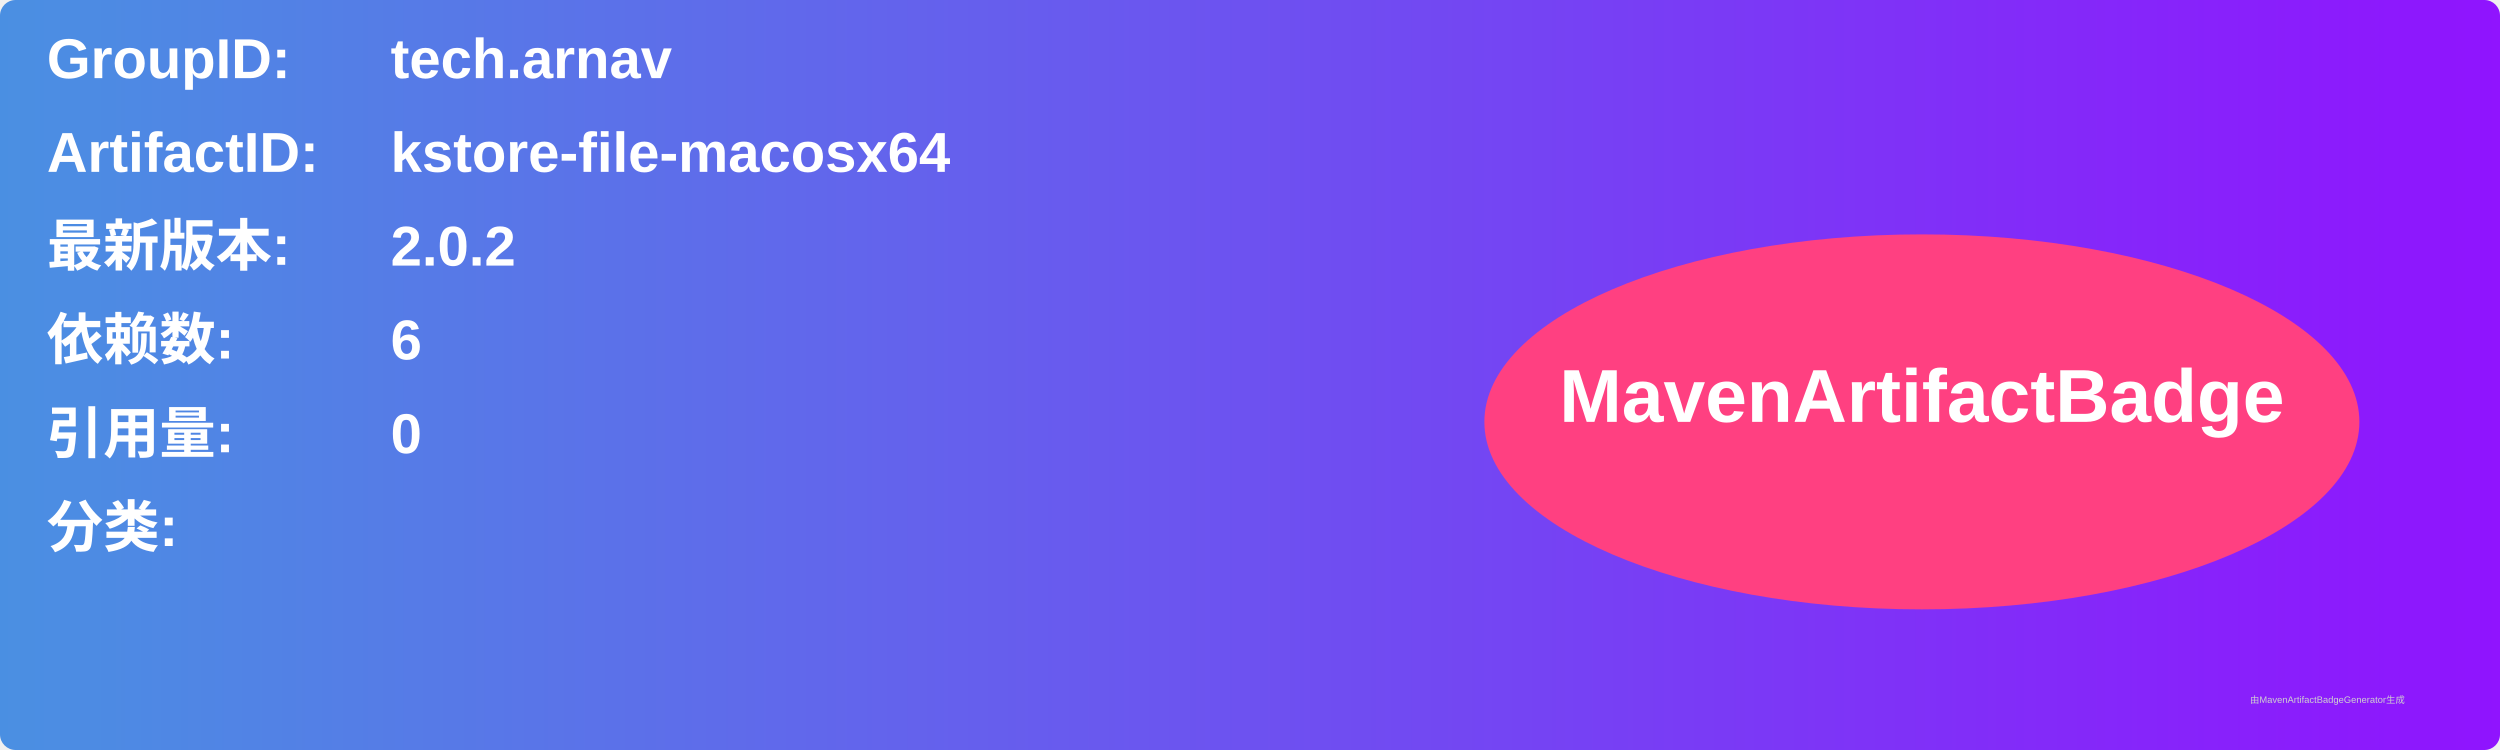
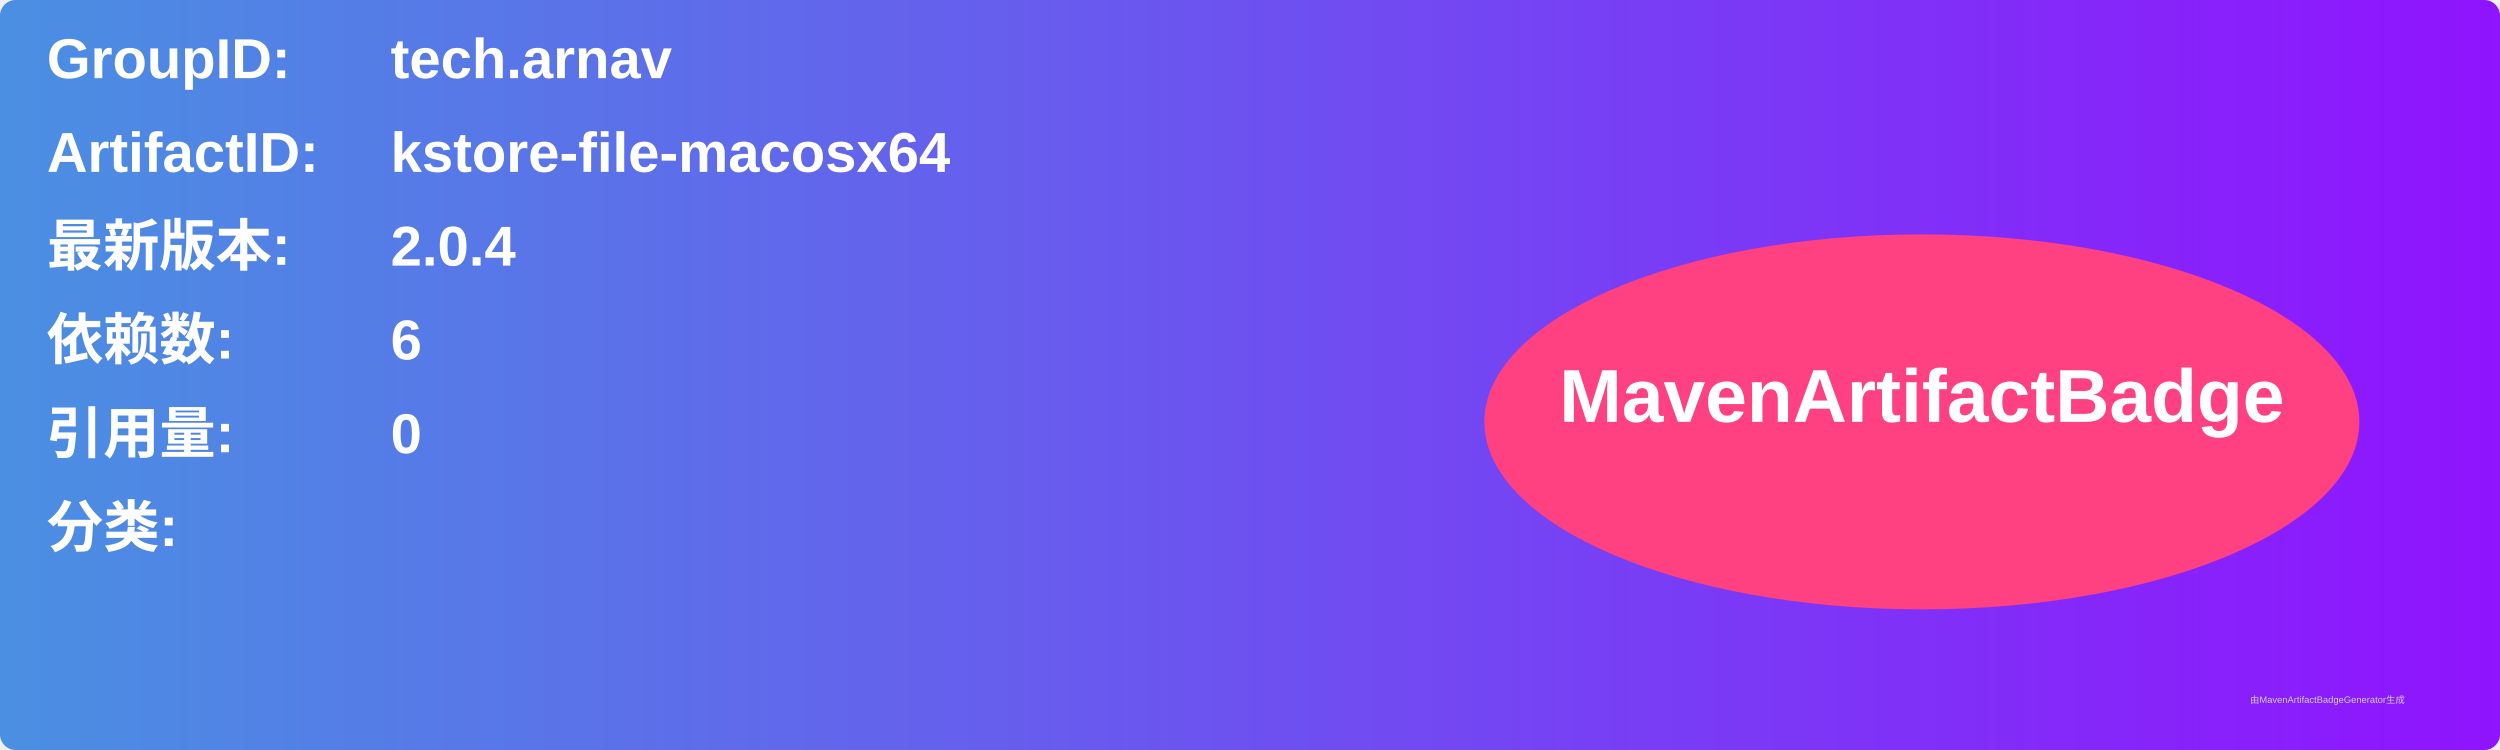
<svg xmlns="http://www.w3.org/2000/svg" width="800" height="240" viewBox="0 0 800 240">
  <linearGradient id="grad" x1="0%" y1="0%" x2="100%" y2="0%">
    <stop offset="0%" stop-color="#4a90e2" />
    <stop offset="100%" stop-color="#9013fe" />
  </linearGradient>
  <rect width="100%" height="100%" rx="5" ry="5" fill="url(#grad)" />
  <g transform="translate(15, 15)">
    <text x="0" y="10" font-family="Arial" font-size="18" fill="white" font-weight="bold" width="260">GroupID:</text>
    <text x="110" y="10" font-family="Arial" font-size="18" fill="white" font-weight="bold" width="460">tech.arnav</text>
    <text x="0" y="40" font-family="Arial" font-size="18" fill="white" font-weight="bold" width="260">ArtifactID:</text>
    <text x="110" y="40" font-family="Arial" font-size="18" fill="white" font-weight="bold" width="460">kstore-file-macosx64</text>
    <text x="0" y="70" font-family="Arial" font-size="18" fill="white" font-weight="bold">最新版本:</text>
    <text x="110" y="70" font-family="Arial" font-size="18" fill="white" font-weight="bold">
-       <tspan font-weight="bold">2.0.2</tspan>
+       <tspan font-weight="bold">2.0.4</tspan>
    </text>
    <text x="0" y="100" font-family="Arial" font-size="18" fill="white" font-weight="bold">依赖数: </text>
    <text x="110" y="100" font-family="Arial" font-size="18" fill="white">
      <tspan font-weight="bold">6</tspan>
    </text>
    <text x="0" y="130" font-family="Arial" font-size="18" fill="white" font-weight="bold">引用量: </text>
    <text x="110" y="130" font-family="Arial" font-size="18" fill="white">
      <tspan font-weight="bold">0</tspan>
    </text>
    <text x="0" y="160" font-family="Arial" font-size="18" fill="white" font-weight="bold">分类:</text>
    <text x="10" y="190" font-family="Arial" font-size="10" fill="white">
      <tspan font-weight="bold" />
    </text>
    <ellipse cx="600" cy="120" rx="140" ry="60" fill="#ff4081" />
    <text x="600" y="120" text-anchor="middle" font-family="Arial" font-size="24" fill="white" font-weight="bold">MavenArtifactBadge</text>
  </g>
  <text x="720" y="225" font-family="Arial" font-size="3" fill="#d0d0d0">由MavenArtifactBadgeGenerator生成</text>
</svg>
